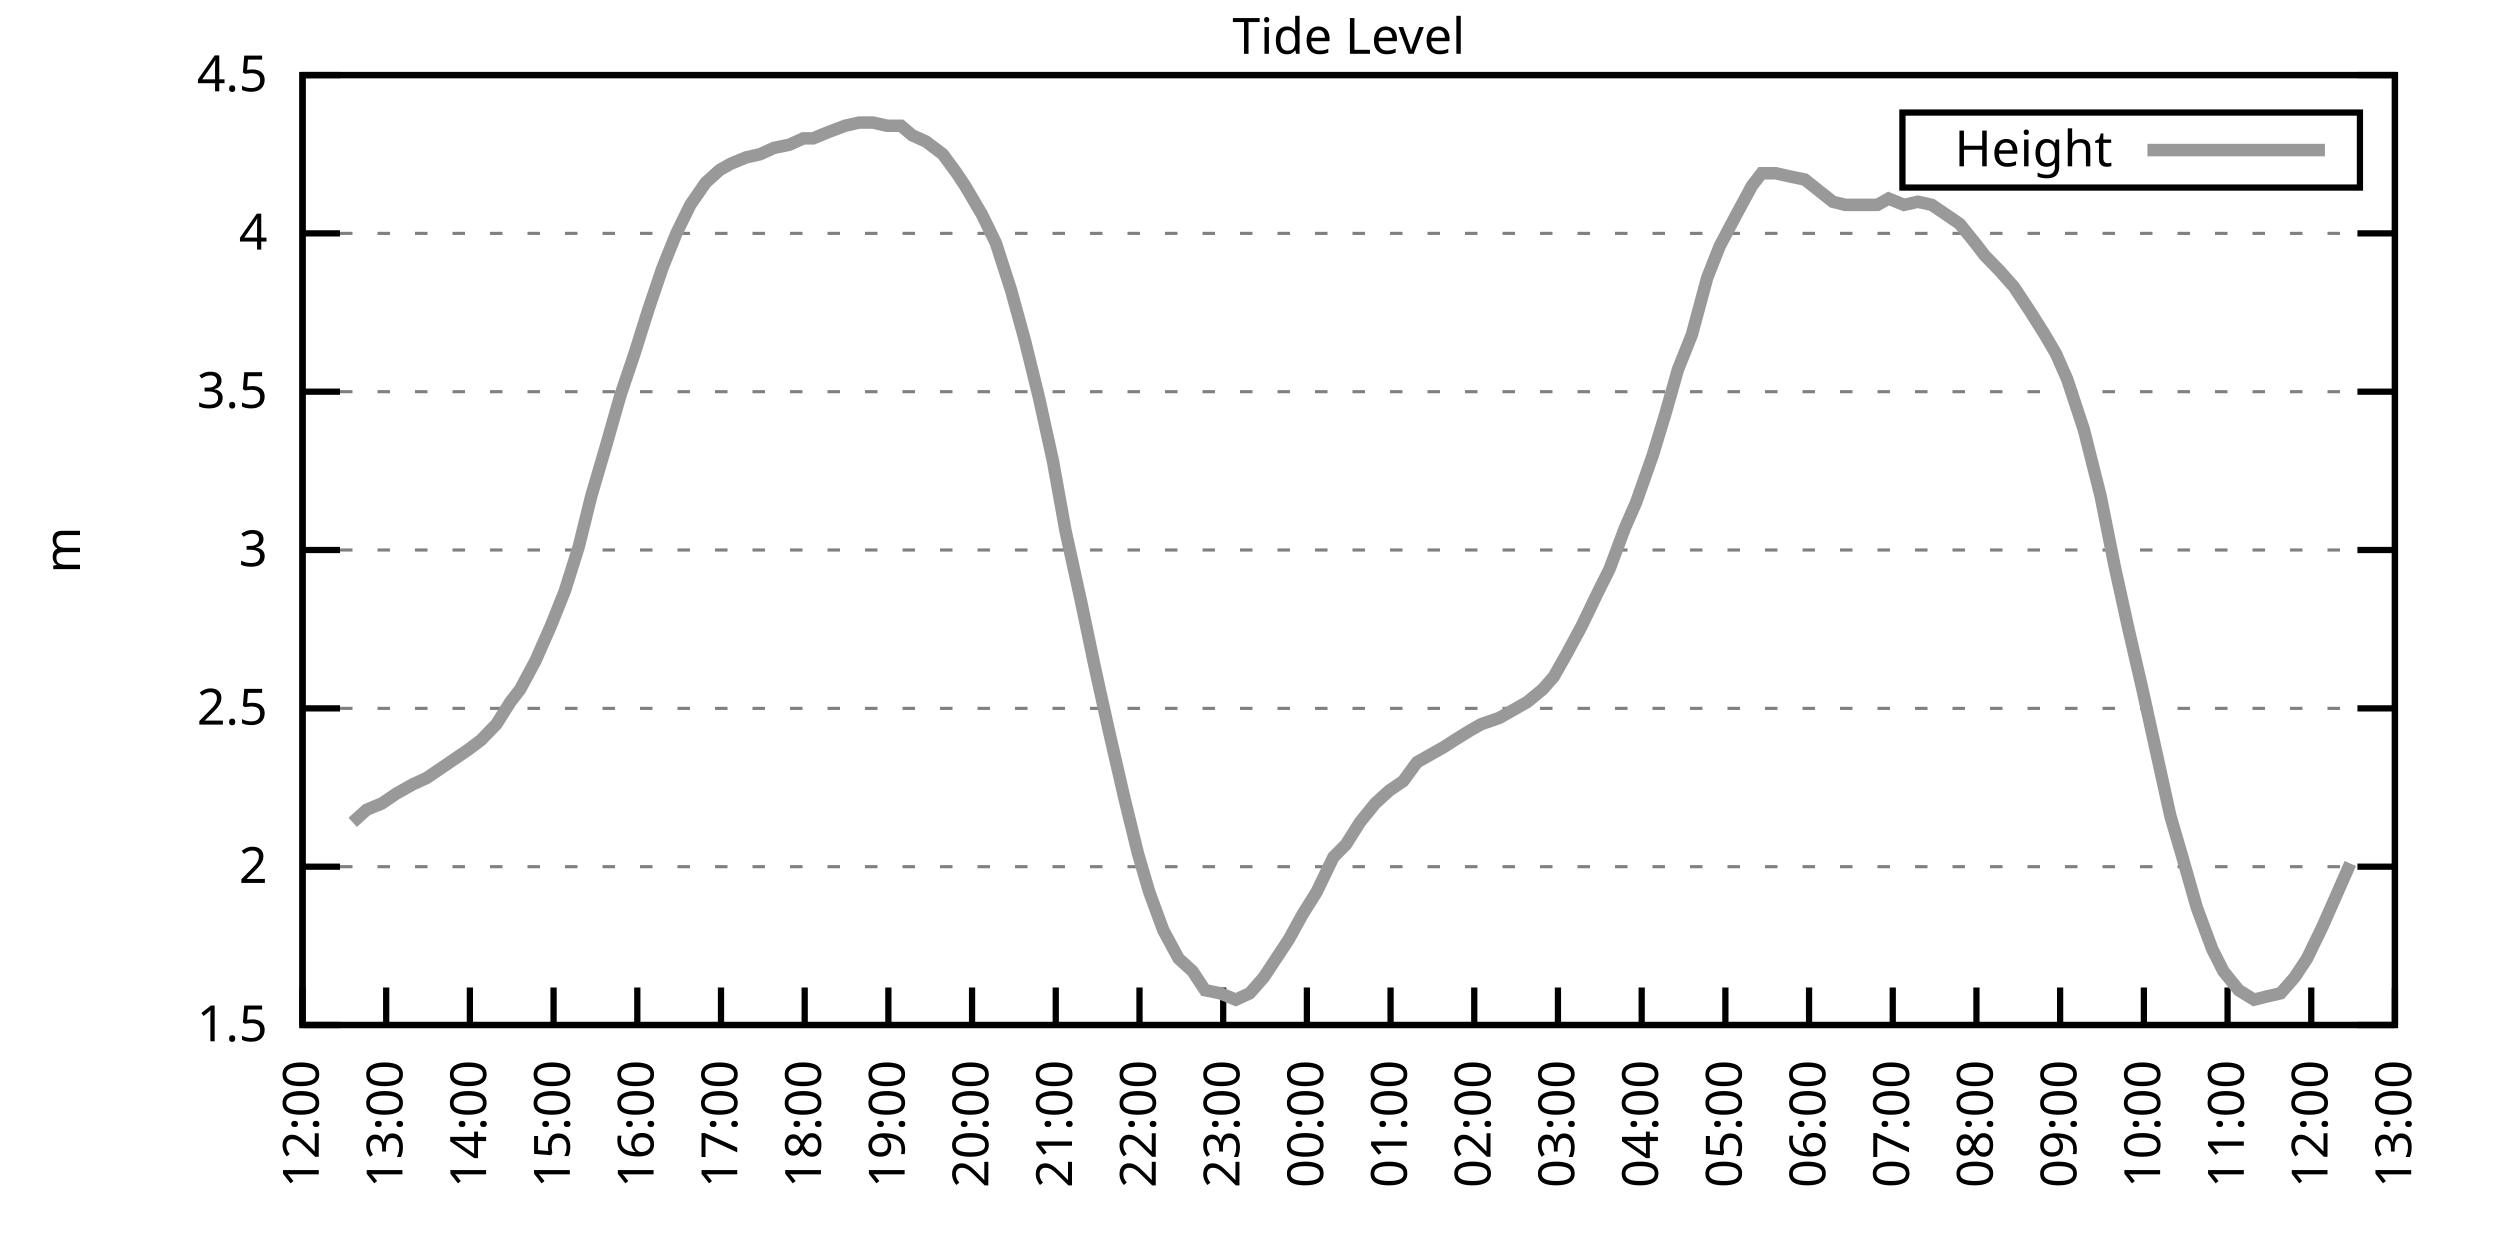
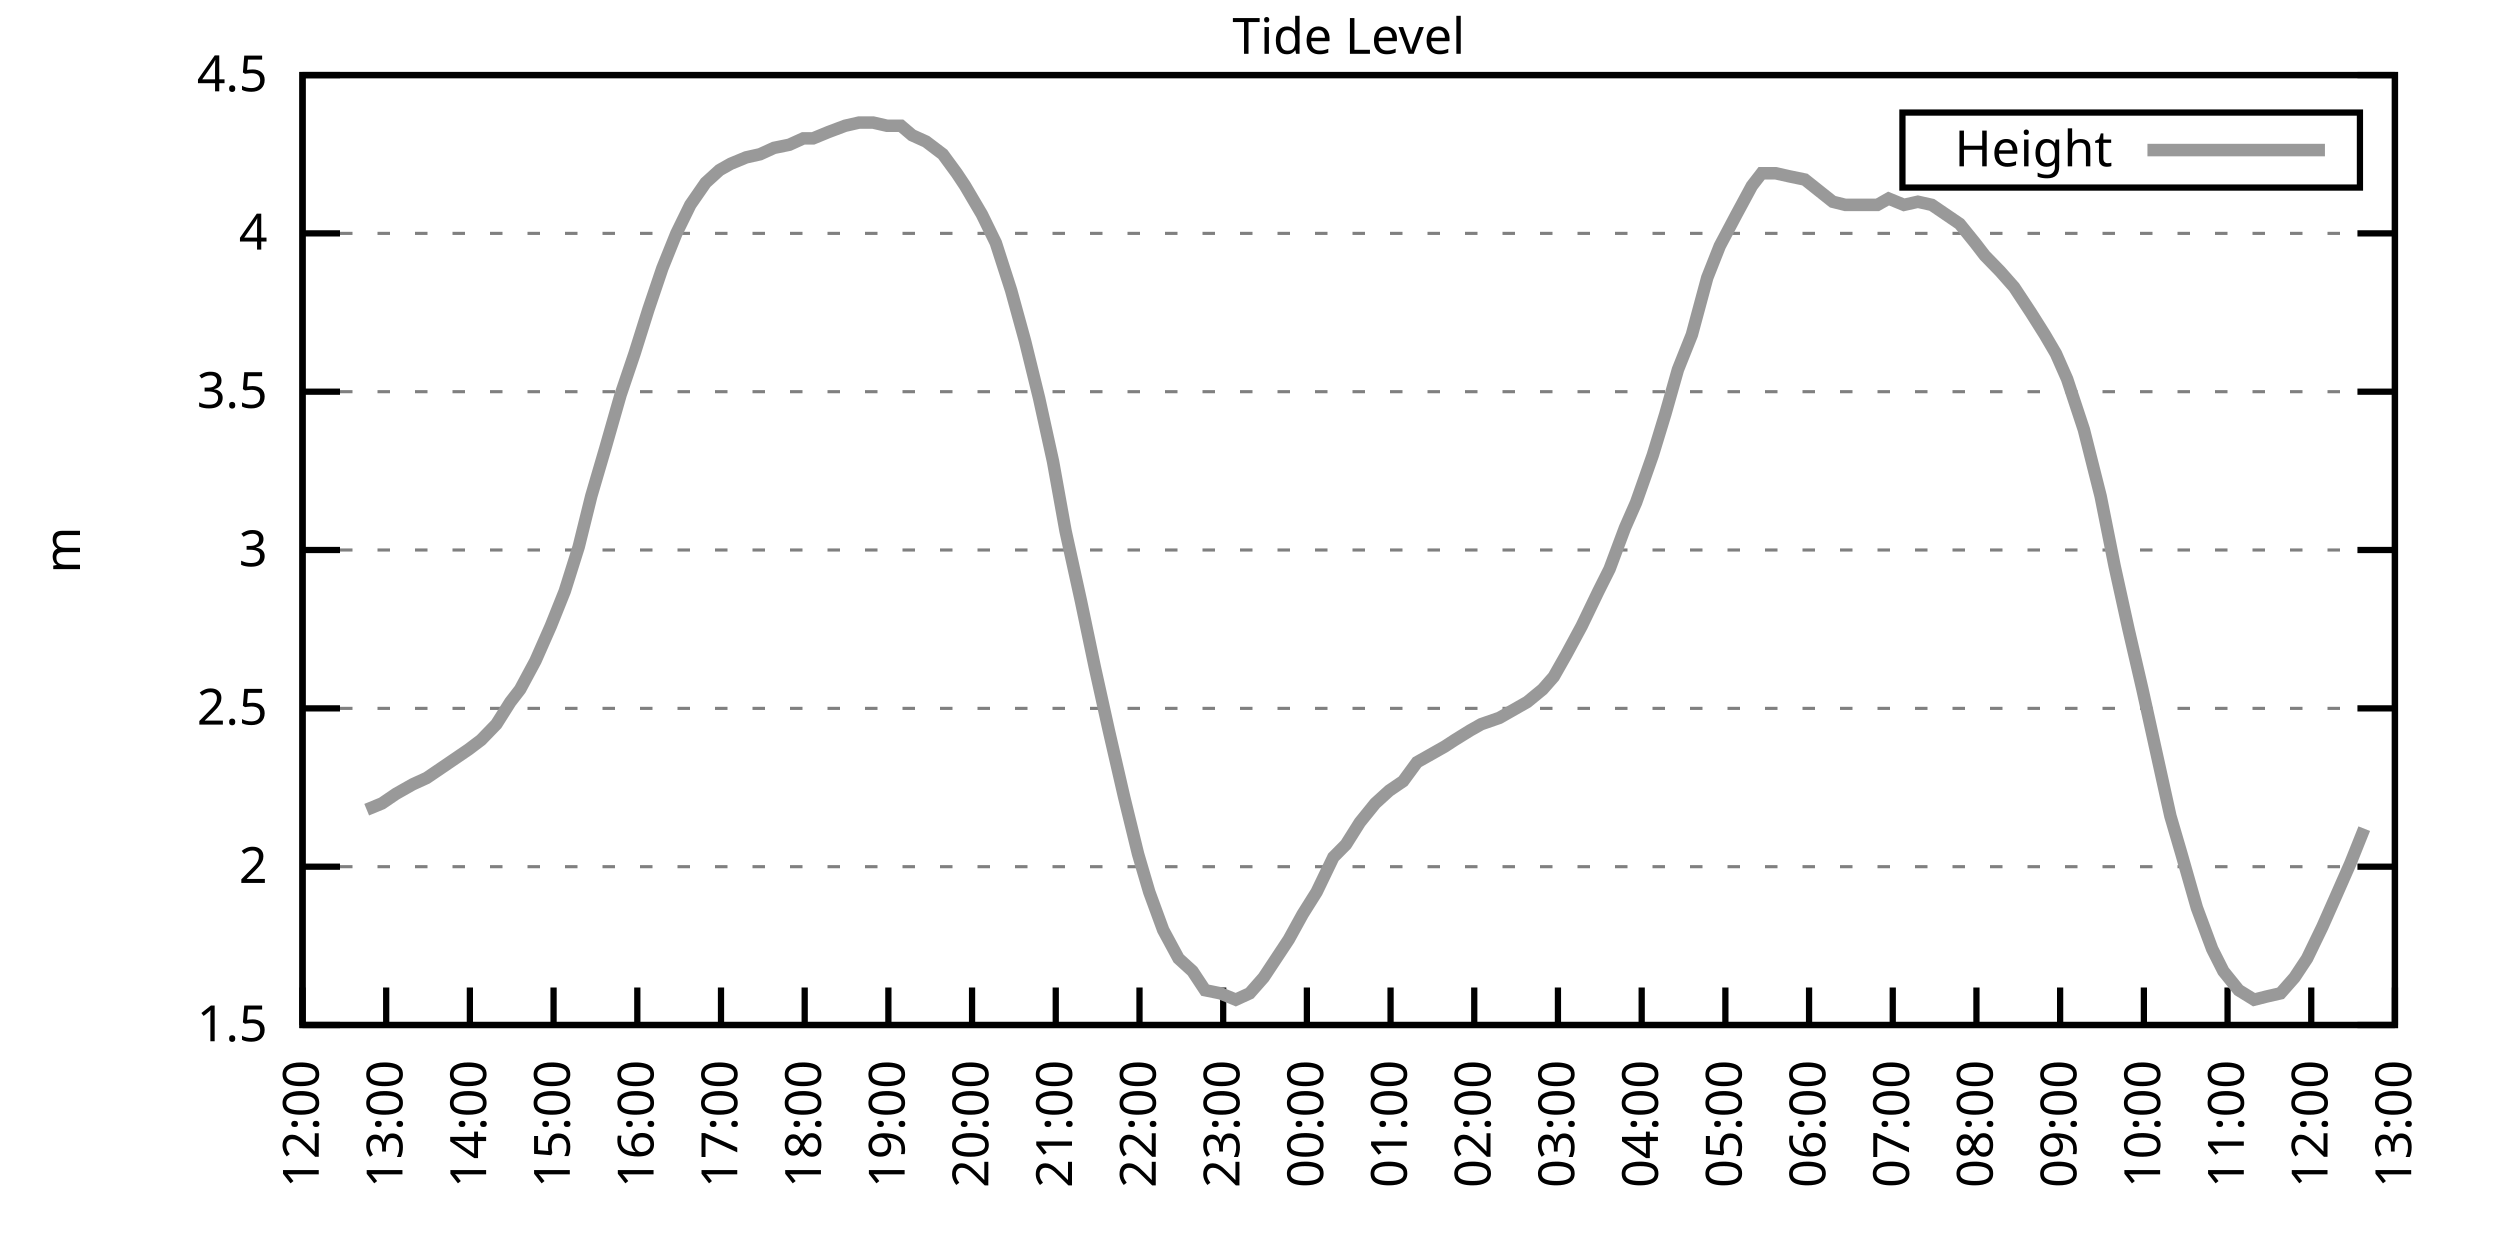
<svg xmlns="http://www.w3.org/2000/svg" xmlns:xlink="http://www.w3.org/1999/xlink" width="400" height="200" viewBox="0 0 400 200">
  <g id="gnuplot_canvas">
    <rect x="0" y="0" width="400" height="200" fill="none" />
    <defs>
      <circle id="gpDot" r="0.5" stroke-width="0.5" stroke="currentColor" />
      <path id="gpPt0" stroke-width="0.333" stroke="currentColor" d="M-1,0 h2 M0,-1 v2" />
      <path id="gpPt1" stroke-width="0.333" stroke="currentColor" d="M-1,-1 L1,1 M1,-1 L-1,1" />
      <path id="gpPt2" stroke-width="0.333" stroke="currentColor" d="M-1,0 L1,0 M0,-1 L0,1 M-1,-1 L1,1 M-1,1 L1,-1" />
      <rect id="gpPt3" stroke-width="0.333" stroke="currentColor" x="-1" y="-1" width="2" height="2" />
      <rect id="gpPt4" stroke-width="0.333" stroke="currentColor" fill="currentColor" x="-1" y="-1" width="2" height="2" />
      <circle id="gpPt5" stroke-width="0.333" stroke="currentColor" cx="0" cy="0" r="1" />
      <use xlink:href="#gpPt5" id="gpPt6" fill="currentColor" stroke="none" />
      <path id="gpPt7" stroke-width="0.333" stroke="currentColor" d="M0,-1.33 L-1.33,0.67 L1.33,0.67 z" />
      <use xlink:href="#gpPt7" id="gpPt8" fill="currentColor" stroke="none" />
      <use xlink:href="#gpPt7" id="gpPt9" stroke="currentColor" transform="rotate(180)" />
      <use xlink:href="#gpPt9" id="gpPt10" fill="currentColor" stroke="none" />
      <use xlink:href="#gpPt3" id="gpPt11" stroke="currentColor" transform="rotate(45)" />
      <use xlink:href="#gpPt11" id="gpPt12" fill="currentColor" stroke="none" />
      <path id="gpPt13" stroke-width="0.333" stroke="currentColor" d="M0,1.330 L1.265,0.411 L0.782,-1.067 L-0.782,-1.076 L-1.265,0.411 z" />
      <use xlink:href="#gpPt13" id="gpPt14" fill="currentColor" stroke="none" />
      <filter id="textbox" filterUnits="objectBoundingBox" x="0" y="0" height="1" width="1">
        <feFlood flood-color="white" flood-opacity="1" result="bgnd" />
        <feComposite in="SourceGraphic" in2="bgnd" operator="atop" />
      </filter>
      <filter id="greybox" filterUnits="objectBoundingBox" x="0" y="0" height="1" width="1">
        <feFlood flood-color="lightgrey" flood-opacity="1" result="grey" />
        <feComposite in="SourceGraphic" in2="grey" operator="atop" />
      </filter>
    </defs>
    <g fill="none" color="white" stroke="currentColor" stroke-width="1.00" stroke-linecap="butt" stroke-linejoin="miter">
</g>
    <g fill="none" color="black" stroke="currentColor" stroke-width="1.00" stroke-linecap="butt" stroke-linejoin="miter">
      <g stroke="none" shape-rendering="crispEdges">
        <polygon fill="rgb(255, 255, 255)" points="48.40,164.00 383.18,164.00 383.18,12.02 48.40,12.02 " />
      </g>
    </g>
    <g fill="none" color="black" stroke="currentColor" stroke-width="1.00" stroke-linecap="butt" stroke-linejoin="miter">
</g>
    <g fill="none" color="black" stroke="black" stroke-width="0.50" stroke-linecap="butt" stroke-linejoin="miter">
</g>
    <g fill="none" color="gray" stroke="currentColor" stroke-width="0.50" stroke-linecap="butt" stroke-linejoin="miter">
      <path stroke="gray" stroke-dasharray="2,4" class="gridline" d="M48.40,164.00 L383.19,164.00  " />
    </g>
    <g fill="none" color="gray" stroke="gray" stroke-width="1.00" stroke-linecap="butt" stroke-linejoin="miter">
</g>
    <g fill="none" color="black" stroke="currentColor" stroke-width="1.00" stroke-linecap="butt" stroke-linejoin="miter">
      <path stroke="black" d="M48.40,164.00 L54.40,164.00 M383.19,164.00 L377.19,164.00  " />
      <g transform="translate(42.80,166.60)" stroke="none" fill="black" font-family="Sans" font-size="8.00" text-anchor="end">
        <text>
          <tspan font-family="Sans"> 1.5</tspan>
        </text>
      </g>
    </g>
    <g fill="none" color="black" stroke="currentColor" stroke-width="1.00" stroke-linecap="butt" stroke-linejoin="miter">
</g>
    <g fill="none" color="black" stroke="black" stroke-width="0.50" stroke-linecap="butt" stroke-linejoin="miter">
</g>
    <g fill="none" color="gray" stroke="currentColor" stroke-width="0.50" stroke-linecap="butt" stroke-linejoin="miter">
      <path stroke="gray" stroke-dasharray="2,4" class="gridline" d="M48.40,138.67 L383.19,138.67  " />
    </g>
    <g fill="none" color="gray" stroke="gray" stroke-width="1.00" stroke-linecap="butt" stroke-linejoin="miter">
</g>
    <g fill="none" color="black" stroke="currentColor" stroke-width="1.00" stroke-linecap="butt" stroke-linejoin="miter">
      <path stroke="black" d="M48.40,138.67 L54.40,138.67 M383.19,138.67 L377.19,138.67  " />
      <g transform="translate(42.80,141.27)" stroke="none" fill="black" font-family="Sans" font-size="8.00" text-anchor="end">
        <text>
          <tspan font-family="Sans"> 2</tspan>
        </text>
      </g>
    </g>
    <g fill="none" color="black" stroke="currentColor" stroke-width="1.00" stroke-linecap="butt" stroke-linejoin="miter">
</g>
    <g fill="none" color="black" stroke="black" stroke-width="0.50" stroke-linecap="butt" stroke-linejoin="miter">
</g>
    <g fill="none" color="gray" stroke="currentColor" stroke-width="0.50" stroke-linecap="butt" stroke-linejoin="miter">
      <path stroke="gray" stroke-dasharray="2,4" class="gridline" d="M48.40,113.34 L383.19,113.34  " />
    </g>
    <g fill="none" color="gray" stroke="gray" stroke-width="1.00" stroke-linecap="butt" stroke-linejoin="miter">
</g>
    <g fill="none" color="black" stroke="currentColor" stroke-width="1.00" stroke-linecap="butt" stroke-linejoin="miter">
      <path stroke="black" d="M48.40,113.34 L54.40,113.34 M383.19,113.34 L377.19,113.34  " />
      <g transform="translate(42.80,115.94)" stroke="none" fill="black" font-family="Sans" font-size="8.00" text-anchor="end">
        <text>
          <tspan font-family="Sans"> 2.5</tspan>
        </text>
      </g>
    </g>
    <g fill="none" color="black" stroke="currentColor" stroke-width="1.00" stroke-linecap="butt" stroke-linejoin="miter">
</g>
    <g fill="none" color="black" stroke="black" stroke-width="0.50" stroke-linecap="butt" stroke-linejoin="miter">
</g>
    <g fill="none" color="gray" stroke="currentColor" stroke-width="0.50" stroke-linecap="butt" stroke-linejoin="miter">
      <path stroke="gray" stroke-dasharray="2,4" class="gridline" d="M48.40,88.00 L383.19,88.00  " />
    </g>
    <g fill="none" color="gray" stroke="gray" stroke-width="1.00" stroke-linecap="butt" stroke-linejoin="miter">
</g>
    <g fill="none" color="black" stroke="currentColor" stroke-width="1.00" stroke-linecap="butt" stroke-linejoin="miter">
      <path stroke="black" d="M48.40,88.00 L54.40,88.00 M383.19,88.00 L377.19,88.00  " />
      <g transform="translate(42.80,90.60)" stroke="none" fill="black" font-family="Sans" font-size="8.00" text-anchor="end">
        <text>
          <tspan font-family="Sans"> 3</tspan>
        </text>
      </g>
    </g>
    <g fill="none" color="black" stroke="currentColor" stroke-width="1.00" stroke-linecap="butt" stroke-linejoin="miter">
</g>
    <g fill="none" color="black" stroke="black" stroke-width="0.50" stroke-linecap="butt" stroke-linejoin="miter">
</g>
    <g fill="none" color="gray" stroke="currentColor" stroke-width="0.50" stroke-linecap="butt" stroke-linejoin="miter">
      <path stroke="gray" stroke-dasharray="2,4" class="gridline" d="M48.40,62.67 L383.19,62.67  " />
    </g>
    <g fill="none" color="gray" stroke="gray" stroke-width="1.00" stroke-linecap="butt" stroke-linejoin="miter">
</g>
    <g fill="none" color="black" stroke="currentColor" stroke-width="1.00" stroke-linecap="butt" stroke-linejoin="miter">
      <path stroke="black" d="M48.40,62.67 L54.40,62.67 M383.19,62.67 L377.19,62.67  " />
      <g transform="translate(42.80,65.27)" stroke="none" fill="black" font-family="Sans" font-size="8.00" text-anchor="end">
        <text>
          <tspan font-family="Sans"> 3.5</tspan>
        </text>
      </g>
    </g>
    <g fill="none" color="black" stroke="currentColor" stroke-width="1.00" stroke-linecap="butt" stroke-linejoin="miter">
</g>
    <g fill="none" color="black" stroke="black" stroke-width="0.50" stroke-linecap="butt" stroke-linejoin="miter">
</g>
    <g fill="none" color="gray" stroke="currentColor" stroke-width="0.50" stroke-linecap="butt" stroke-linejoin="miter">
      <path stroke="gray" stroke-dasharray="2,4" class="gridline" d="M48.40,37.34 L383.19,37.34  " />
    </g>
    <g fill="none" color="gray" stroke="gray" stroke-width="1.00" stroke-linecap="butt" stroke-linejoin="miter">
</g>
    <g fill="none" color="black" stroke="currentColor" stroke-width="1.00" stroke-linecap="butt" stroke-linejoin="miter">
      <path stroke="black" d="M48.40,37.34 L54.40,37.34 M383.19,37.34 L377.19,37.34  " />
      <g transform="translate(42.80,39.94)" stroke="none" fill="black" font-family="Sans" font-size="8.00" text-anchor="end">
        <text>
          <tspan font-family="Sans"> 4</tspan>
        </text>
      </g>
    </g>
    <g fill="none" color="black" stroke="currentColor" stroke-width="1.00" stroke-linecap="butt" stroke-linejoin="miter">
</g>
    <g fill="none" color="black" stroke="black" stroke-width="0.50" stroke-linecap="butt" stroke-linejoin="miter">
</g>
    <g fill="none" color="gray" stroke="currentColor" stroke-width="0.50" stroke-linecap="butt" stroke-linejoin="miter">
      <path stroke="gray" stroke-dasharray="2,4" class="gridline" d="M48.40,12.01 L383.19,12.01  " />
    </g>
    <g fill="none" color="gray" stroke="gray" stroke-width="1.00" stroke-linecap="butt" stroke-linejoin="miter">
</g>
    <g fill="none" color="black" stroke="currentColor" stroke-width="1.00" stroke-linecap="butt" stroke-linejoin="miter">
      <path stroke="black" d="M48.40,12.01 L54.40,12.01 M383.19,12.01 L377.19,12.01  " />
      <g transform="translate(42.80,14.61)" stroke="none" fill="black" font-family="Sans" font-size="8.00" text-anchor="end">
        <text>
          <tspan font-family="Sans"> 4.5</tspan>
        </text>
      </g>
    </g>
    <g fill="none" color="black" stroke="currentColor" stroke-width="1.00" stroke-linecap="butt" stroke-linejoin="miter">
      <path stroke="black" d="M48.40,164.00 L48.40,158.00  " />
      <g transform="translate(51.00,169.60) rotate(270.00)" stroke="none" fill="black" font-family="Sans" font-size="8.00" text-anchor="end">
        <text>
          <tspan font-family="Sans">12:00</tspan>
        </text>
      </g>
    </g>
    <g fill="none" color="black" stroke="currentColor" stroke-width="1.00" stroke-linecap="butt" stroke-linejoin="miter">
      <path stroke="black" d="M61.79,164.00 L61.79,158.00  " />
      <g transform="translate(64.39,169.60) rotate(270.00)" stroke="none" fill="black" font-family="Sans" font-size="8.00" text-anchor="end">
        <text>
          <tspan font-family="Sans">13:00</tspan>
        </text>
      </g>
    </g>
    <g fill="none" color="black" stroke="currentColor" stroke-width="1.00" stroke-linecap="butt" stroke-linejoin="miter">
      <path stroke="black" d="M75.18,164.00 L75.18,158.00  " />
      <g transform="translate(77.78,169.60) rotate(270.00)" stroke="none" fill="black" font-family="Sans" font-size="8.00" text-anchor="end">
        <text>
          <tspan font-family="Sans">14:00</tspan>
        </text>
      </g>
    </g>
    <g fill="none" color="black" stroke="currentColor" stroke-width="1.00" stroke-linecap="butt" stroke-linejoin="miter">
      <path stroke="black" d="M88.57,164.00 L88.57,158.00  " />
      <g transform="translate(91.17,169.60) rotate(270.00)" stroke="none" fill="black" font-family="Sans" font-size="8.00" text-anchor="end">
        <text>
          <tspan font-family="Sans">15:00</tspan>
        </text>
      </g>
    </g>
    <g fill="none" color="black" stroke="currentColor" stroke-width="1.00" stroke-linecap="butt" stroke-linejoin="miter">
      <path stroke="black" d="M101.97,164.00 L101.97,158.00  " />
      <g transform="translate(104.57,169.60) rotate(270.00)" stroke="none" fill="black" font-family="Sans" font-size="8.00" text-anchor="end">
        <text>
          <tspan font-family="Sans">16:00</tspan>
        </text>
      </g>
    </g>
    <g fill="none" color="black" stroke="currentColor" stroke-width="1.00" stroke-linecap="butt" stroke-linejoin="miter">
      <path stroke="black" d="M115.36,164.00 L115.36,158.00  " />
      <g transform="translate(117.96,169.60) rotate(270.00)" stroke="none" fill="black" font-family="Sans" font-size="8.00" text-anchor="end">
        <text>
          <tspan font-family="Sans">17:00</tspan>
        </text>
      </g>
    </g>
    <g fill="none" color="black" stroke="currentColor" stroke-width="1.00" stroke-linecap="butt" stroke-linejoin="miter">
      <path stroke="black" d="M128.75,164.00 L128.75,158.00  " />
      <g transform="translate(131.35,169.60) rotate(270.00)" stroke="none" fill="black" font-family="Sans" font-size="8.00" text-anchor="end">
        <text>
          <tspan font-family="Sans">18:00</tspan>
        </text>
      </g>
    </g>
    <g fill="none" color="black" stroke="currentColor" stroke-width="1.00" stroke-linecap="butt" stroke-linejoin="miter">
      <path stroke="black" d="M142.14,164.00 L142.14,158.00  " />
      <g transform="translate(144.74,169.60) rotate(270.00)" stroke="none" fill="black" font-family="Sans" font-size="8.00" text-anchor="end">
        <text>
          <tspan font-family="Sans">19:00</tspan>
        </text>
      </g>
    </g>
    <g fill="none" color="black" stroke="currentColor" stroke-width="1.00" stroke-linecap="butt" stroke-linejoin="miter">
      <path stroke="black" d="M155.53,164.00 L155.53,158.00  " />
      <g transform="translate(158.13,169.60) rotate(270.00)" stroke="none" fill="black" font-family="Sans" font-size="8.00" text-anchor="end">
        <text>
          <tspan font-family="Sans">20:00</tspan>
        </text>
      </g>
    </g>
    <g fill="none" color="black" stroke="currentColor" stroke-width="1.00" stroke-linecap="butt" stroke-linejoin="miter">
      <path stroke="black" d="M168.92,164.00 L168.92,158.00  " />
      <g transform="translate(171.52,169.60) rotate(270.00)" stroke="none" fill="black" font-family="Sans" font-size="8.00" text-anchor="end">
        <text>
          <tspan font-family="Sans">21:00</tspan>
        </text>
      </g>
    </g>
    <g fill="none" color="black" stroke="currentColor" stroke-width="1.00" stroke-linecap="butt" stroke-linejoin="miter">
      <path stroke="black" d="M182.32,164.00 L182.32,158.00  " />
      <g transform="translate(184.92,169.60) rotate(270.00)" stroke="none" fill="black" font-family="Sans" font-size="8.00" text-anchor="end">
        <text>
          <tspan font-family="Sans">22:00</tspan>
        </text>
      </g>
    </g>
    <g fill="none" color="black" stroke="currentColor" stroke-width="1.00" stroke-linecap="butt" stroke-linejoin="miter">
      <path stroke="black" d="M195.71,164.00 L195.71,158.00  " />
      <g transform="translate(198.31,169.60) rotate(270.00)" stroke="none" fill="black" font-family="Sans" font-size="8.00" text-anchor="end">
        <text>
          <tspan font-family="Sans">23:00</tspan>
        </text>
      </g>
    </g>
    <g fill="none" color="black" stroke="currentColor" stroke-width="1.00" stroke-linecap="butt" stroke-linejoin="miter">
      <path stroke="black" d="M209.10,164.00 L209.10,158.00  " />
      <g transform="translate(211.70,169.60) rotate(270.00)" stroke="none" fill="black" font-family="Sans" font-size="8.00" text-anchor="end">
        <text>
          <tspan font-family="Sans">00:00</tspan>
        </text>
      </g>
    </g>
    <g fill="none" color="black" stroke="currentColor" stroke-width="1.00" stroke-linecap="butt" stroke-linejoin="miter">
      <path stroke="black" d="M222.49,164.00 L222.49,158.00  " />
      <g transform="translate(225.09,169.60) rotate(270.00)" stroke="none" fill="black" font-family="Sans" font-size="8.00" text-anchor="end">
        <text>
          <tspan font-family="Sans">01:00</tspan>
        </text>
      </g>
    </g>
    <g fill="none" color="black" stroke="currentColor" stroke-width="1.00" stroke-linecap="butt" stroke-linejoin="miter">
      <path stroke="black" d="M235.88,164.00 L235.88,158.00  " />
      <g transform="translate(238.48,169.60) rotate(270.00)" stroke="none" fill="black" font-family="Sans" font-size="8.00" text-anchor="end">
        <text>
          <tspan font-family="Sans">02:00</tspan>
        </text>
      </g>
    </g>
    <g fill="none" color="black" stroke="currentColor" stroke-width="1.00" stroke-linecap="butt" stroke-linejoin="miter">
      <path stroke="black" d="M249.27,164.00 L249.27,158.00  " />
      <g transform="translate(251.87,169.60) rotate(270.00)" stroke="none" fill="black" font-family="Sans" font-size="8.00" text-anchor="end">
        <text>
          <tspan font-family="Sans">03:00</tspan>
        </text>
      </g>
    </g>
    <g fill="none" color="black" stroke="currentColor" stroke-width="1.00" stroke-linecap="butt" stroke-linejoin="miter">
      <path stroke="black" d="M262.67,164.00 L262.67,158.00  " />
      <g transform="translate(265.27,169.60) rotate(270.00)" stroke="none" fill="black" font-family="Sans" font-size="8.00" text-anchor="end">
        <text>
          <tspan font-family="Sans">04:00</tspan>
        </text>
      </g>
    </g>
    <g fill="none" color="black" stroke="currentColor" stroke-width="1.00" stroke-linecap="butt" stroke-linejoin="miter">
      <path stroke="black" d="M276.06,164.00 L276.06,158.00  " />
      <g transform="translate(278.66,169.60) rotate(270.00)" stroke="none" fill="black" font-family="Sans" font-size="8.00" text-anchor="end">
        <text>
          <tspan font-family="Sans">05:00</tspan>
        </text>
      </g>
    </g>
    <g fill="none" color="black" stroke="currentColor" stroke-width="1.00" stroke-linecap="butt" stroke-linejoin="miter">
      <path stroke="black" d="M289.45,164.00 L289.45,158.00  " />
      <g transform="translate(292.05,169.60) rotate(270.00)" stroke="none" fill="black" font-family="Sans" font-size="8.00" text-anchor="end">
        <text>
          <tspan font-family="Sans">06:00</tspan>
        </text>
      </g>
    </g>
    <g fill="none" color="black" stroke="currentColor" stroke-width="1.00" stroke-linecap="butt" stroke-linejoin="miter">
      <path stroke="black" d="M302.84,164.00 L302.84,158.00  " />
      <g transform="translate(305.44,169.60) rotate(270.00)" stroke="none" fill="black" font-family="Sans" font-size="8.00" text-anchor="end">
        <text>
          <tspan font-family="Sans">07:00</tspan>
        </text>
      </g>
    </g>
    <g fill="none" color="black" stroke="currentColor" stroke-width="1.00" stroke-linecap="butt" stroke-linejoin="miter">
      <path stroke="black" d="M316.23,164.00 L316.23,158.00  " />
      <g transform="translate(318.83,169.60) rotate(270.00)" stroke="none" fill="black" font-family="Sans" font-size="8.00" text-anchor="end">
        <text>
          <tspan font-family="Sans">08:00</tspan>
        </text>
      </g>
    </g>
    <g fill="none" color="black" stroke="currentColor" stroke-width="1.00" stroke-linecap="butt" stroke-linejoin="miter">
      <path stroke="black" d="M329.62,164.00 L329.62,158.00  " />
      <g transform="translate(332.22,169.60) rotate(270.00)" stroke="none" fill="black" font-family="Sans" font-size="8.00" text-anchor="end">
        <text>
          <tspan font-family="Sans">09:00</tspan>
        </text>
      </g>
    </g>
    <g fill="none" color="black" stroke="currentColor" stroke-width="1.00" stroke-linecap="butt" stroke-linejoin="miter">
      <path stroke="black" d="M343.02,164.00 L343.02,158.00  " />
      <g transform="translate(345.62,169.60) rotate(270.00)" stroke="none" fill="black" font-family="Sans" font-size="8.00" text-anchor="end">
        <text>
          <tspan font-family="Sans">10:00</tspan>
        </text>
      </g>
    </g>
    <g fill="none" color="black" stroke="currentColor" stroke-width="1.00" stroke-linecap="butt" stroke-linejoin="miter">
      <path stroke="black" d="M356.41,164.00 L356.41,158.00  " />
      <g transform="translate(359.01,169.60) rotate(270.00)" stroke="none" fill="black" font-family="Sans" font-size="8.00" text-anchor="end">
        <text>
          <tspan font-family="Sans">11:00</tspan>
        </text>
      </g>
    </g>
    <g fill="none" color="black" stroke="currentColor" stroke-width="1.00" stroke-linecap="butt" stroke-linejoin="miter">
      <path stroke="black" d="M369.80,164.00 L369.80,158.00  " />
      <g transform="translate(372.40,169.60) rotate(270.00)" stroke="none" fill="black" font-family="Sans" font-size="8.00" text-anchor="end">
        <text>
          <tspan font-family="Sans">12:00</tspan>
        </text>
      </g>
    </g>
    <g fill="none" color="black" stroke="currentColor" stroke-width="1.00" stroke-linecap="butt" stroke-linejoin="miter">
      <path stroke="black" d="M383.19,164.00 L383.19,158.00  " />
      <g transform="translate(385.79,169.60) rotate(270.00)" stroke="none" fill="black" font-family="Sans" font-size="8.00" text-anchor="end">
        <text>
          <tspan font-family="Sans">13:00</tspan>
        </text>
      </g>
    </g>
    <g fill="none" color="black" stroke="currentColor" stroke-width="1.00" stroke-linecap="butt" stroke-linejoin="miter">
</g>
    <g fill="none" color="black" stroke="currentColor" stroke-width="1.00" stroke-linecap="butt" stroke-linejoin="miter">
      <path stroke="black" d="M48.40,12.01 L48.40,164.00 L383.19,164.00 L383.19,12.01 L48.40,12.01 Z  " />
    </g>
    <g fill="none" color="black" stroke="currentColor" stroke-width="1.00" stroke-linecap="butt" stroke-linejoin="miter">
</g>
    <g fill="none" color="black" stroke="currentColor" stroke-width="1.00" stroke-linecap="butt" stroke-linejoin="miter">
      <path stroke="black" d="M304.39,30.01 L304.39,18.01 L377.59,18.01 L377.59,30.01 L304.39,30.01 Z  " />
    </g>
    <g id="Tide_level_plot_1">
      <g fill="none" color="white" stroke="black" stroke-width="2.00" stroke-linecap="butt" stroke-linejoin="miter">
</g>
      <g fill="none" color="black" stroke="currentColor" stroke-width="2.00" stroke-linecap="butt" stroke-linejoin="miter">
        <g transform="translate(337.99,26.61)" stroke="none" fill="black" font-family="Sans" font-size="8.00" text-anchor="end">
          <text>
            <tspan font-family="Sans">Height</tspan>
          </text>
        </g>
      </g>
      <g fill="none" color="black" stroke="currentColor" stroke-width="2.00" stroke-linecap="butt" stroke-linejoin="miter">
-         <path stroke="rgb(153, 153, 153)" d="M343.59,24.01 L371.99,24.01 M56.43,131.58 L58.67,129.55 L61.12,128.54 L63.35,127.02 L66.03,125.50 L68.26,124.48   L70.50,122.96 L72.73,121.44 L74.96,119.92 L76.97,118.40 L79.42,115.87 L81.66,112.32 L83.22,110.30 L85.67,105.74   L88.13,100.16 L90.36,94.59 L92.59,87.50 L94.60,79.39 L96.83,71.79 L99.29,63.18 L101.52,56.59 L103.75,49.50   L105.98,42.91 L108.22,37.34 L110.45,32.78 L112.90,29.24 L115.13,27.21 L116.92,26.20 L119.38,25.18 L121.61,24.68   L123.84,23.66 L126.29,23.16 L128.53,22.14 L130.09,22.14 L132.54,21.13 L135.22,20.12 L137.45,19.61 L139.69,19.61   L141.92,20.12 L144.15,20.12 L145.94,21.64 L148.17,22.65 L150.85,24.68 L153.08,27.72 L154.42,29.74 L157.10,34.30   L159.33,38.86 L161.78,46.46 L164.01,54.57 L166.25,63.69 L168.48,73.82 L170.49,84.97 L172.94,96.11 L175.17,106.75   L177.41,116.88 L179.86,127.52 L182.09,136.64 L183.88,142.72 L186.11,148.80 L188.57,153.36 L190.80,155.39 L192.81,158.43   L195.26,158.93 L197.72,159.95 L199.95,158.93 L202.18,156.40 L204.19,153.36 L206.20,150.32 L208.43,146.27 L210.66,142.72   L213.34,137.15 L215.35,135.12 L217.58,131.58 L220.04,128.54 L222.27,126.51 L224.50,124.99 L226.73,121.95 L228.52,120.94   L231.20,119.42 L232.76,118.40 L235.21,116.88 L237.00,115.87 L239.90,114.86 L241.69,113.84 L244.36,112.32 L246.82,110.30   L248.60,108.27 L250.61,104.72 L253.07,100.16 L255.75,94.59 L257.53,91.04 L259.99,84.46 L261.77,80.41 L264.45,72.81   L266.46,66.22 L268.47,59.13 L270.70,53.55 L273.16,44.43 L275.16,39.37 L277.84,34.30 L280.30,29.74 L281.86,27.72   L284.09,27.72 L286.32,28.22 L288.78,28.73 L293.24,32.28 L295.25,32.78 L297.93,32.78 L300.39,32.78 L302.17,31.77   L304.63,32.78 L306.86,32.28 L309.09,32.78 L311.32,34.30 L313.55,35.82 L316.01,38.86 L317.57,40.89 L320.03,43.42   L322.26,45.95 L324.94,50.01 L327.17,53.55 L328.95,56.59 L330.74,60.65 L333.42,68.75 L336.10,79.39 L338.33,90.54   L340.56,100.67 L342.79,110.30 L344.80,119.42 L347.26,130.56 L349.04,136.64 L351.50,145.25 L353.95,151.84 L355.74,155.39   L358.19,158.43 L360.65,159.95 L362.66,159.44 L364.89,158.93 L367.12,156.40 L369.13,153.36 L371.58,148.29 L373.82,143.23   L376.05,138.16  " />
+         <path stroke="rgb(153, 153, 153)" d="M343.59,24.01 L371.99,24.01 M58.67,129.55 L61.12,128.54 L63.35,127.02 L66.03,125.50 L68.26,124.48 L70.50,122.96   L72.73,121.44 L74.96,119.92 L76.97,118.40 L79.42,115.87 L81.66,112.32 L83.22,110.30 L85.67,105.74 L88.13,100.16   L90.36,94.59 L92.59,87.50 L94.60,79.39 L96.83,71.79 L99.29,63.18 L101.52,56.59 L103.75,49.50 L105.98,42.91   L108.22,37.34 L110.45,32.78 L112.90,29.24 L115.13,27.21 L116.92,26.20 L119.38,25.18 L121.61,24.68 L123.84,23.66   L126.29,23.16 L128.53,22.14 L130.09,22.14 L132.54,21.13 L135.22,20.12 L137.45,19.61 L139.69,19.61 L141.92,20.12   L144.15,20.12 L145.94,21.64 L148.17,22.65 L150.85,24.68 L153.08,27.72 L154.42,29.74 L157.10,34.30 L159.33,38.86   L161.78,46.46 L164.01,54.57 L166.25,63.69 L168.48,73.82 L170.49,84.97 L172.94,96.11 L175.17,106.75 L177.41,116.88   L179.86,127.52 L182.09,136.64 L183.88,142.72 L186.11,148.80 L188.57,153.36 L190.80,155.39 L192.81,158.43 L195.26,158.93   L197.72,159.95 L199.95,158.93 L202.18,156.40 L204.19,153.36 L206.20,150.32 L208.43,146.27 L210.66,142.72 L213.34,137.15   L215.35,135.12 L217.58,131.58 L220.04,128.54 L222.27,126.51 L224.50,124.99 L226.73,121.95 L228.52,120.94 L231.20,119.42   L232.76,118.40 L235.21,116.88 L237.00,115.87 L239.90,114.86 L241.69,113.84 L244.36,112.32 L246.82,110.30 L248.60,108.27   L250.61,104.72 L253.07,100.16 L255.75,94.59 L257.53,91.04 L259.99,84.46 L261.77,80.41 L264.45,72.81 L266.46,66.22   L268.47,59.13 L270.70,53.55 L273.16,44.43 L275.16,39.37 L277.84,34.30 L280.30,29.74 L281.86,27.72 L284.09,27.72   L286.32,28.22 L288.78,28.73 L293.24,32.28 L295.25,32.78 L297.93,32.78 L300.39,32.78 L302.17,31.77 L304.63,32.78   L306.86,32.28 L309.09,32.78 L311.32,34.30 L313.55,35.82 L316.01,38.86 L317.57,40.89 L320.03,43.42 L322.26,45.95   L324.94,50.01 L327.17,53.55 L328.95,56.59 L330.74,60.65 L333.42,68.75 L336.10,79.39 L338.33,90.54 L340.56,100.67   L342.79,110.30 L344.80,119.42 L347.26,130.56 L349.04,136.64 L351.50,145.25 L353.95,151.84 L355.74,155.39 L358.19,158.43   L360.65,159.95 L362.66,159.44 L364.89,158.93 L367.12,156.40 L369.13,153.36 L371.58,148.29 L373.82,143.23 L376.05,138.16   L378.28,132.59  " />
      </g>
    </g>
    <g fill="none" color="black" stroke="currentColor" stroke-width="2.00" stroke-linecap="butt" stroke-linejoin="miter">
</g>
    <g fill="none" color="black" stroke="black" stroke-width="1.00" stroke-linecap="butt" stroke-linejoin="miter">
</g>
    <g fill="none" color="black" stroke="currentColor" stroke-width="1.00" stroke-linecap="butt" stroke-linejoin="miter">
      <path stroke="black" d="M48.40,12.01 L48.40,164.00 L383.19,164.00 L383.19,12.01 L48.40,12.01 Z  " />
      <g transform="translate(12.80,88.01) rotate(270.00)" stroke="none" fill="black" font-family="Sans" font-size="8.00" text-anchor="middle">
        <text>
          <tspan font-family="Sans">m</tspan>
        </text>
      </g>
    </g>
    <g fill="none" color="black" stroke="currentColor" stroke-width="1.00" stroke-linecap="butt" stroke-linejoin="miter">
</g>
    <g fill="none" color="black" stroke="currentColor" stroke-width="1.00" stroke-linecap="butt" stroke-linejoin="miter">
      <g transform="translate(215.79,8.61)" stroke="none" fill="black" font-family="Sans" font-size="8.00" text-anchor="middle">
        <text>
          <tspan font-family="Sans">Tide Level</tspan>
        </text>
      </g>
    </g>
    <g fill="none" color="black" stroke="currentColor" stroke-width="1.00" stroke-linecap="butt" stroke-linejoin="miter">
</g>
  </g>
</svg>
